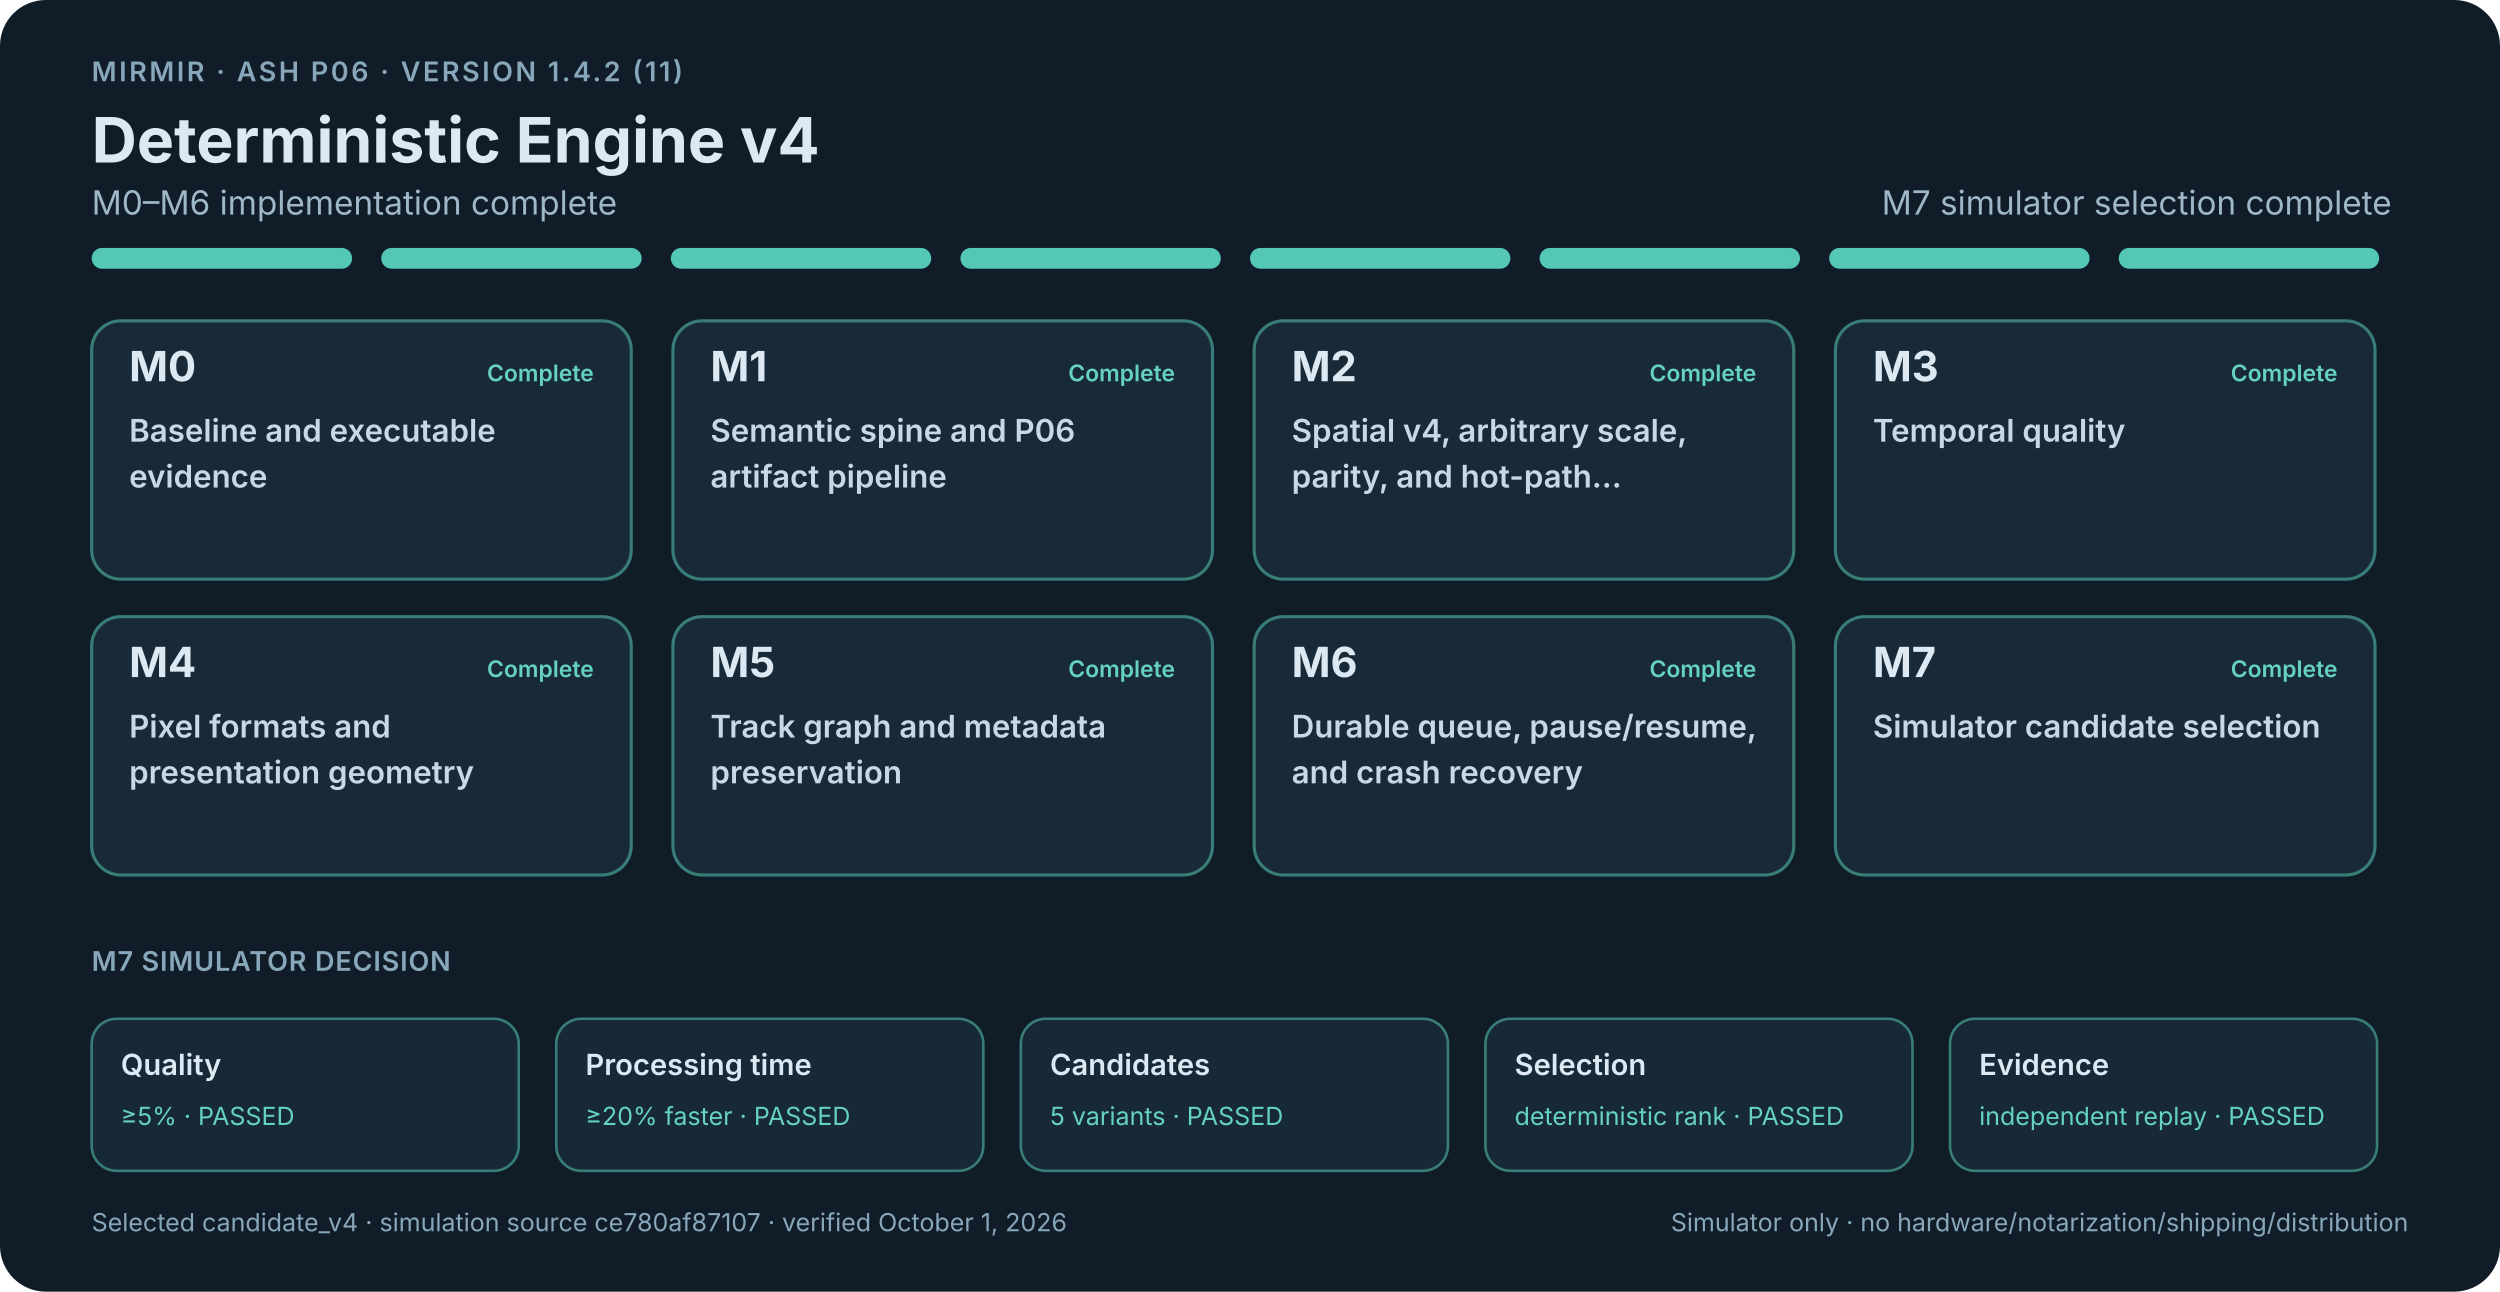
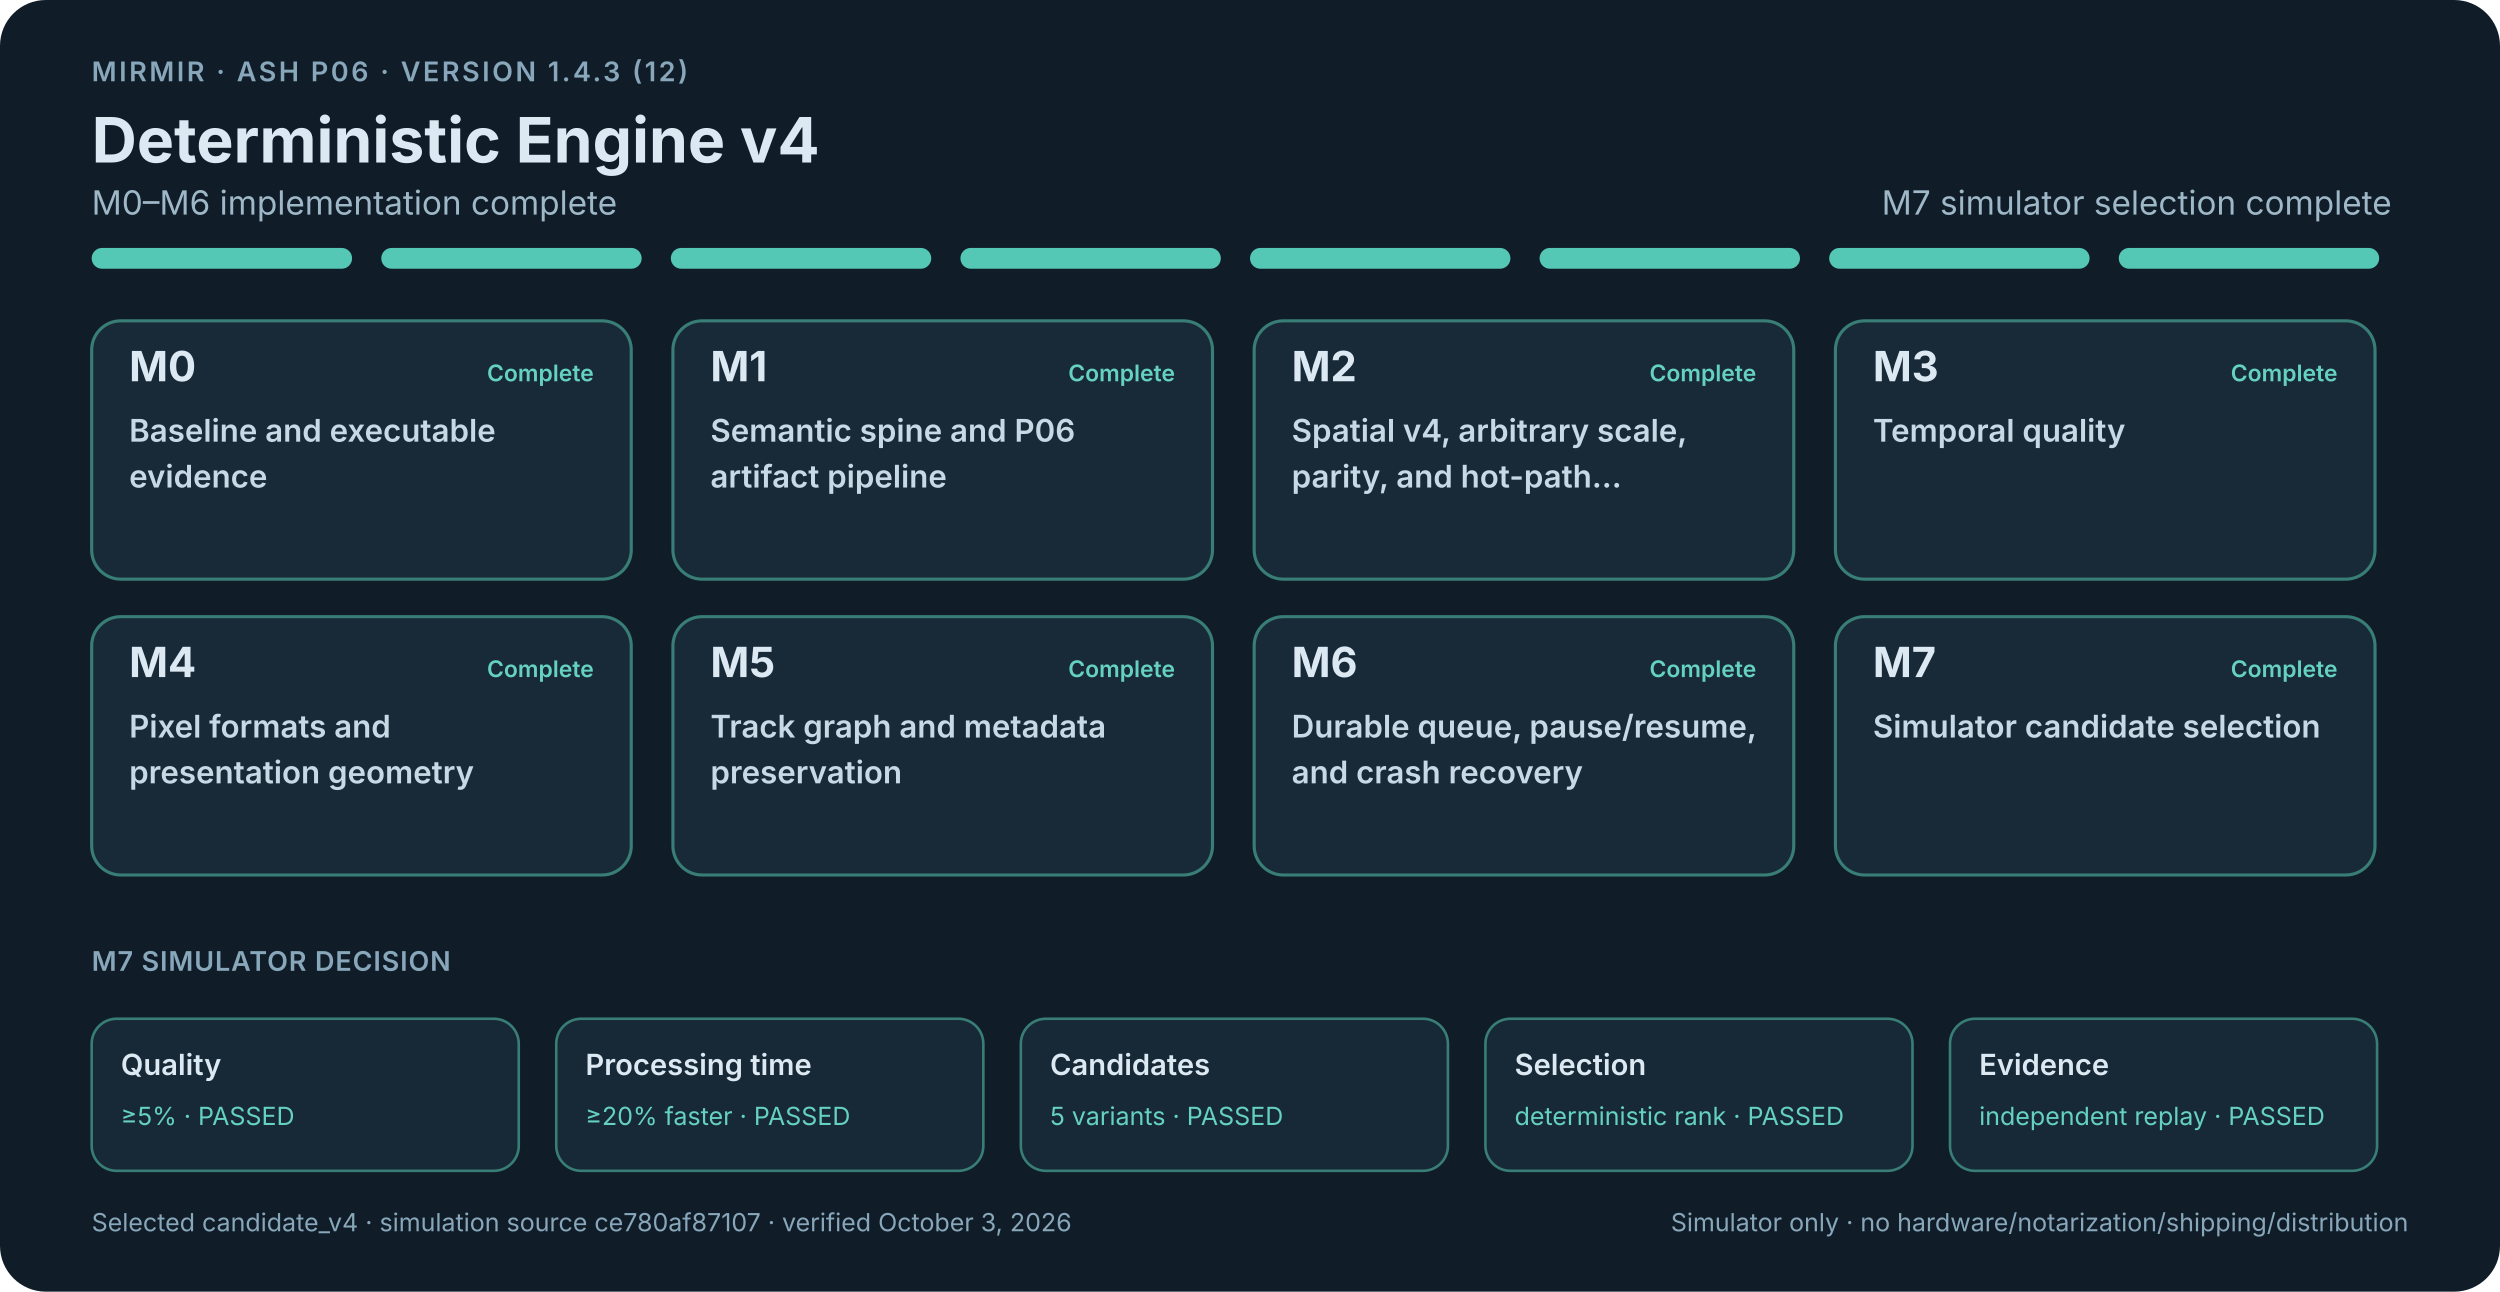
<svg xmlns="http://www.w3.org/2000/svg" width="1200" height="620" viewBox="0 0 1200 620" role="img" aria-labelledby="roadmap-title roadmap-description">
  <style>
    .background { fill: #101d29; }
    text { font-family: -apple-system, BlinkMacSystemFont, "Segoe UI", sans-serif; fill: #dce9f3; }
    .eyebrow { font-size: 13px; font-weight: 600; letter-spacing: 1.2px; fill: #88a7ba; }
    .title { font-size: 30px; font-weight: 700; }
    .summary { font-size: 16px; fill: #9fb8c8; }
    .summary-open { font-size: 16px; font-weight: 600; fill: #efc45c; }
    .segment-complete { fill: #55c7b5; }
    .segment-proof { fill: #d9aa43; }
    .segment-open { fill: #4e88a8; }
    .milestone rect { fill: #182a38; stroke-width: 1.5; }
    .milestone.complete rect { stroke: #397e76; }
    .milestone.proof-open rect { stroke: #8f7437; }
    .milestone.open rect { stroke: #4e7890; fill: #1c3242; }
    .milestone-id { font-size: 20px; font-weight: 700; }
    .milestone-state { font-size: 11px; font-weight: 600; }
    .complete .milestone-state { fill: #65d1c0; }
    .proof-open .milestone-state { fill: #efc45c; }
    .open .milestone-state { fill: #83bddb; }
    .card-title { font-size: 15px; font-weight: 600; fill: #c8d9e5; }
    .section-label { font-size: 13px; font-weight: 600; fill: #88a7ba; letter-spacing: .4px; }
    .release-gate rect { fill: #172936; stroke-width: 1.25; }
    .release-gate.gate-open rect { stroke: #8f7437; }
    .release-gate.gate-complete rect { stroke: #397e76; }
    .gate-name { font-size: 14px; font-weight: 600; }
    .gate-value { font-size: 12px; fill: #efc45c; }
    .gate-complete .gate-value { fill: #65d1c0; }
    .footer { font-size: 12px; fill: #88a7ba; }
  </style>
  <rect class="background" width="1200" height="620" rx="22" />
-   <text class="eyebrow" x="44" y="39">MIRMIR · ASH P06 · VERSION 1.4.2 (11)</text>
+   <text class="eyebrow" x="44" y="39">MIRMIR · ASH P06 · VERSION 1.4.3 (12)</text>
  <text class="title" x="44" y="78">Deterministic Engine v4</text>
  <text class="summary" x="44" y="103">M0–M6 implementation complete</text>
  <text class="summary" x="1148" y="103" text-anchor="end">M7 simulator selection complete</text>
  <rect class="segment-complete" x="44" y="119" width="125" height="10" rx="5" />
  <rect class="segment-complete" x="183" y="119" width="125" height="10" rx="5" />
  <rect class="segment-complete" x="322" y="119" width="125" height="10" rx="5" />
  <rect class="segment-complete" x="461" y="119" width="125" height="10" rx="5" />
  <rect class="segment-complete" x="600" y="119" width="125" height="10" rx="5" />
  <rect class="segment-complete" x="739" y="119" width="125" height="10" rx="5" />
  <rect class="segment-complete" x="878" y="119" width="125" height="10" rx="5" />
  <rect class="segment-complete" x="1017" y="119" width="125" height="10" rx="5" />
  <g class="milestone complete">
    <rect x="44" y="154" width="259" height="124" rx="14" />
    <text class="milestone-id" x="62" y="183">M0</text>
    <text class="milestone-state" x="285" y="183" text-anchor="end">Complete</text>
    <text class="card-title" x="62" y="212">Baseline and executable</text>
    <text class="card-title" x="62" y="234">evidence</text>
  </g>
  <g class="milestone complete">
    <rect x="323" y="154" width="259" height="124" rx="14" />
    <text class="milestone-id" x="341" y="183">M1</text>
    <text class="milestone-state" x="564" y="183" text-anchor="end">Complete</text>
    <text class="card-title" x="341" y="212">Semantic spine and P06</text>
    <text class="card-title" x="341" y="234">artifact pipeline</text>
  </g>
  <g class="milestone complete">
    <rect x="602" y="154" width="259" height="124" rx="14" />
    <text class="milestone-id" x="620" y="183">M2</text>
    <text class="milestone-state" x="843" y="183" text-anchor="end">Complete</text>
    <text class="card-title" x="620" y="212">Spatial v4, arbitrary scale,</text>
    <text class="card-title" x="620" y="234">parity, and hot-path…</text>
  </g>
  <g class="milestone complete">
    <rect x="881" y="154" width="259" height="124" rx="14" />
    <text class="milestone-id" x="899" y="183">M3</text>
    <text class="milestone-state" x="1122" y="183" text-anchor="end">Complete</text>
    <text class="card-title" x="899" y="212">Temporal quality</text>
  </g>
  <g class="milestone complete">
    <rect x="44" y="296" width="259" height="124" rx="14" />
    <text class="milestone-id" x="62" y="325">M4</text>
    <text class="milestone-state" x="285" y="325" text-anchor="end">Complete</text>
    <text class="card-title" x="62" y="354">Pixel formats and</text>
    <text class="card-title" x="62" y="376">presentation geometry</text>
  </g>
  <g class="milestone complete">
    <rect x="323" y="296" width="259" height="124" rx="14" />
    <text class="milestone-id" x="341" y="325">M5</text>
    <text class="milestone-state" x="564" y="325" text-anchor="end">Complete</text>
    <text class="card-title" x="341" y="354">Track graph and metadata</text>
    <text class="card-title" x="341" y="376">preservation</text>
  </g>
  <g class="milestone complete">
    <rect x="602" y="296" width="259" height="124" rx="14" />
    <text class="milestone-id" x="620" y="325">M6</text>
    <text class="milestone-state" x="843" y="325" text-anchor="end">Complete</text>
    <text class="card-title" x="620" y="354">Durable queue, pause/resume,</text>
    <text class="card-title" x="620" y="376">and crash recovery</text>
  </g>
  <g class="milestone complete">
    <rect x="881" y="296" width="259" height="124" rx="14" />
    <text class="milestone-id" x="899" y="325">M7</text>
    <text class="milestone-state" x="1122" y="325" text-anchor="end">Complete</text>
    <text class="card-title" x="899" y="354">Simulator candidate selection</text>
  </g>
  <text class="section-label" x="44" y="466">M7 SIMULATOR DECISION</text>
  <g class="release-gate gate-complete">
    <rect x="44" y="489" width="205" height="73" rx="12" />
    <text class="gate-name" x="58" y="516">Quality</text>
    <text class="gate-value" x="58" y="540">≥5% · PASSED</text>
  </g>
  <g class="release-gate gate-complete">
    <rect x="267" y="489" width="205" height="73" rx="12" />
    <text class="gate-name" x="281" y="516">Processing time</text>
    <text class="gate-value" x="281" y="540">≥20% faster · PASSED</text>
  </g>
  <g class="release-gate gate-complete">
    <rect x="490" y="489" width="205" height="73" rx="12" />
    <text class="gate-name" x="504" y="516">Candidates</text>
    <text class="gate-value" x="504" y="540">5 variants · PASSED</text>
  </g>
  <g class="release-gate gate-complete">
    <rect x="713" y="489" width="205" height="73" rx="12" />
    <text class="gate-name" x="727" y="516">Selection</text>
    <text class="gate-value" x="727" y="540">deterministic rank · PASSED</text>
  </g>
  <g class="release-gate gate-complete">
    <rect x="936" y="489" width="205" height="73" rx="12" />
    <text class="gate-name" x="950" y="516">Evidence</text>
    <text class="gate-value" x="950" y="540">independent replay · PASSED</text>
  </g>
-   <text class="footer" x="44" y="591">Selected candidate_v4 · simulation source ce780af87107 · verified October 1, 2026</text>
+   <text class="footer" x="44" y="591">Selected candidate_v4 · simulation source ce780af87107 · verified October 3, 2026</text>
  <text class="footer" x="1156" y="591" text-anchor="end">Simulator only · no hardware/notarization/shipping/distribution</text>
</svg>
